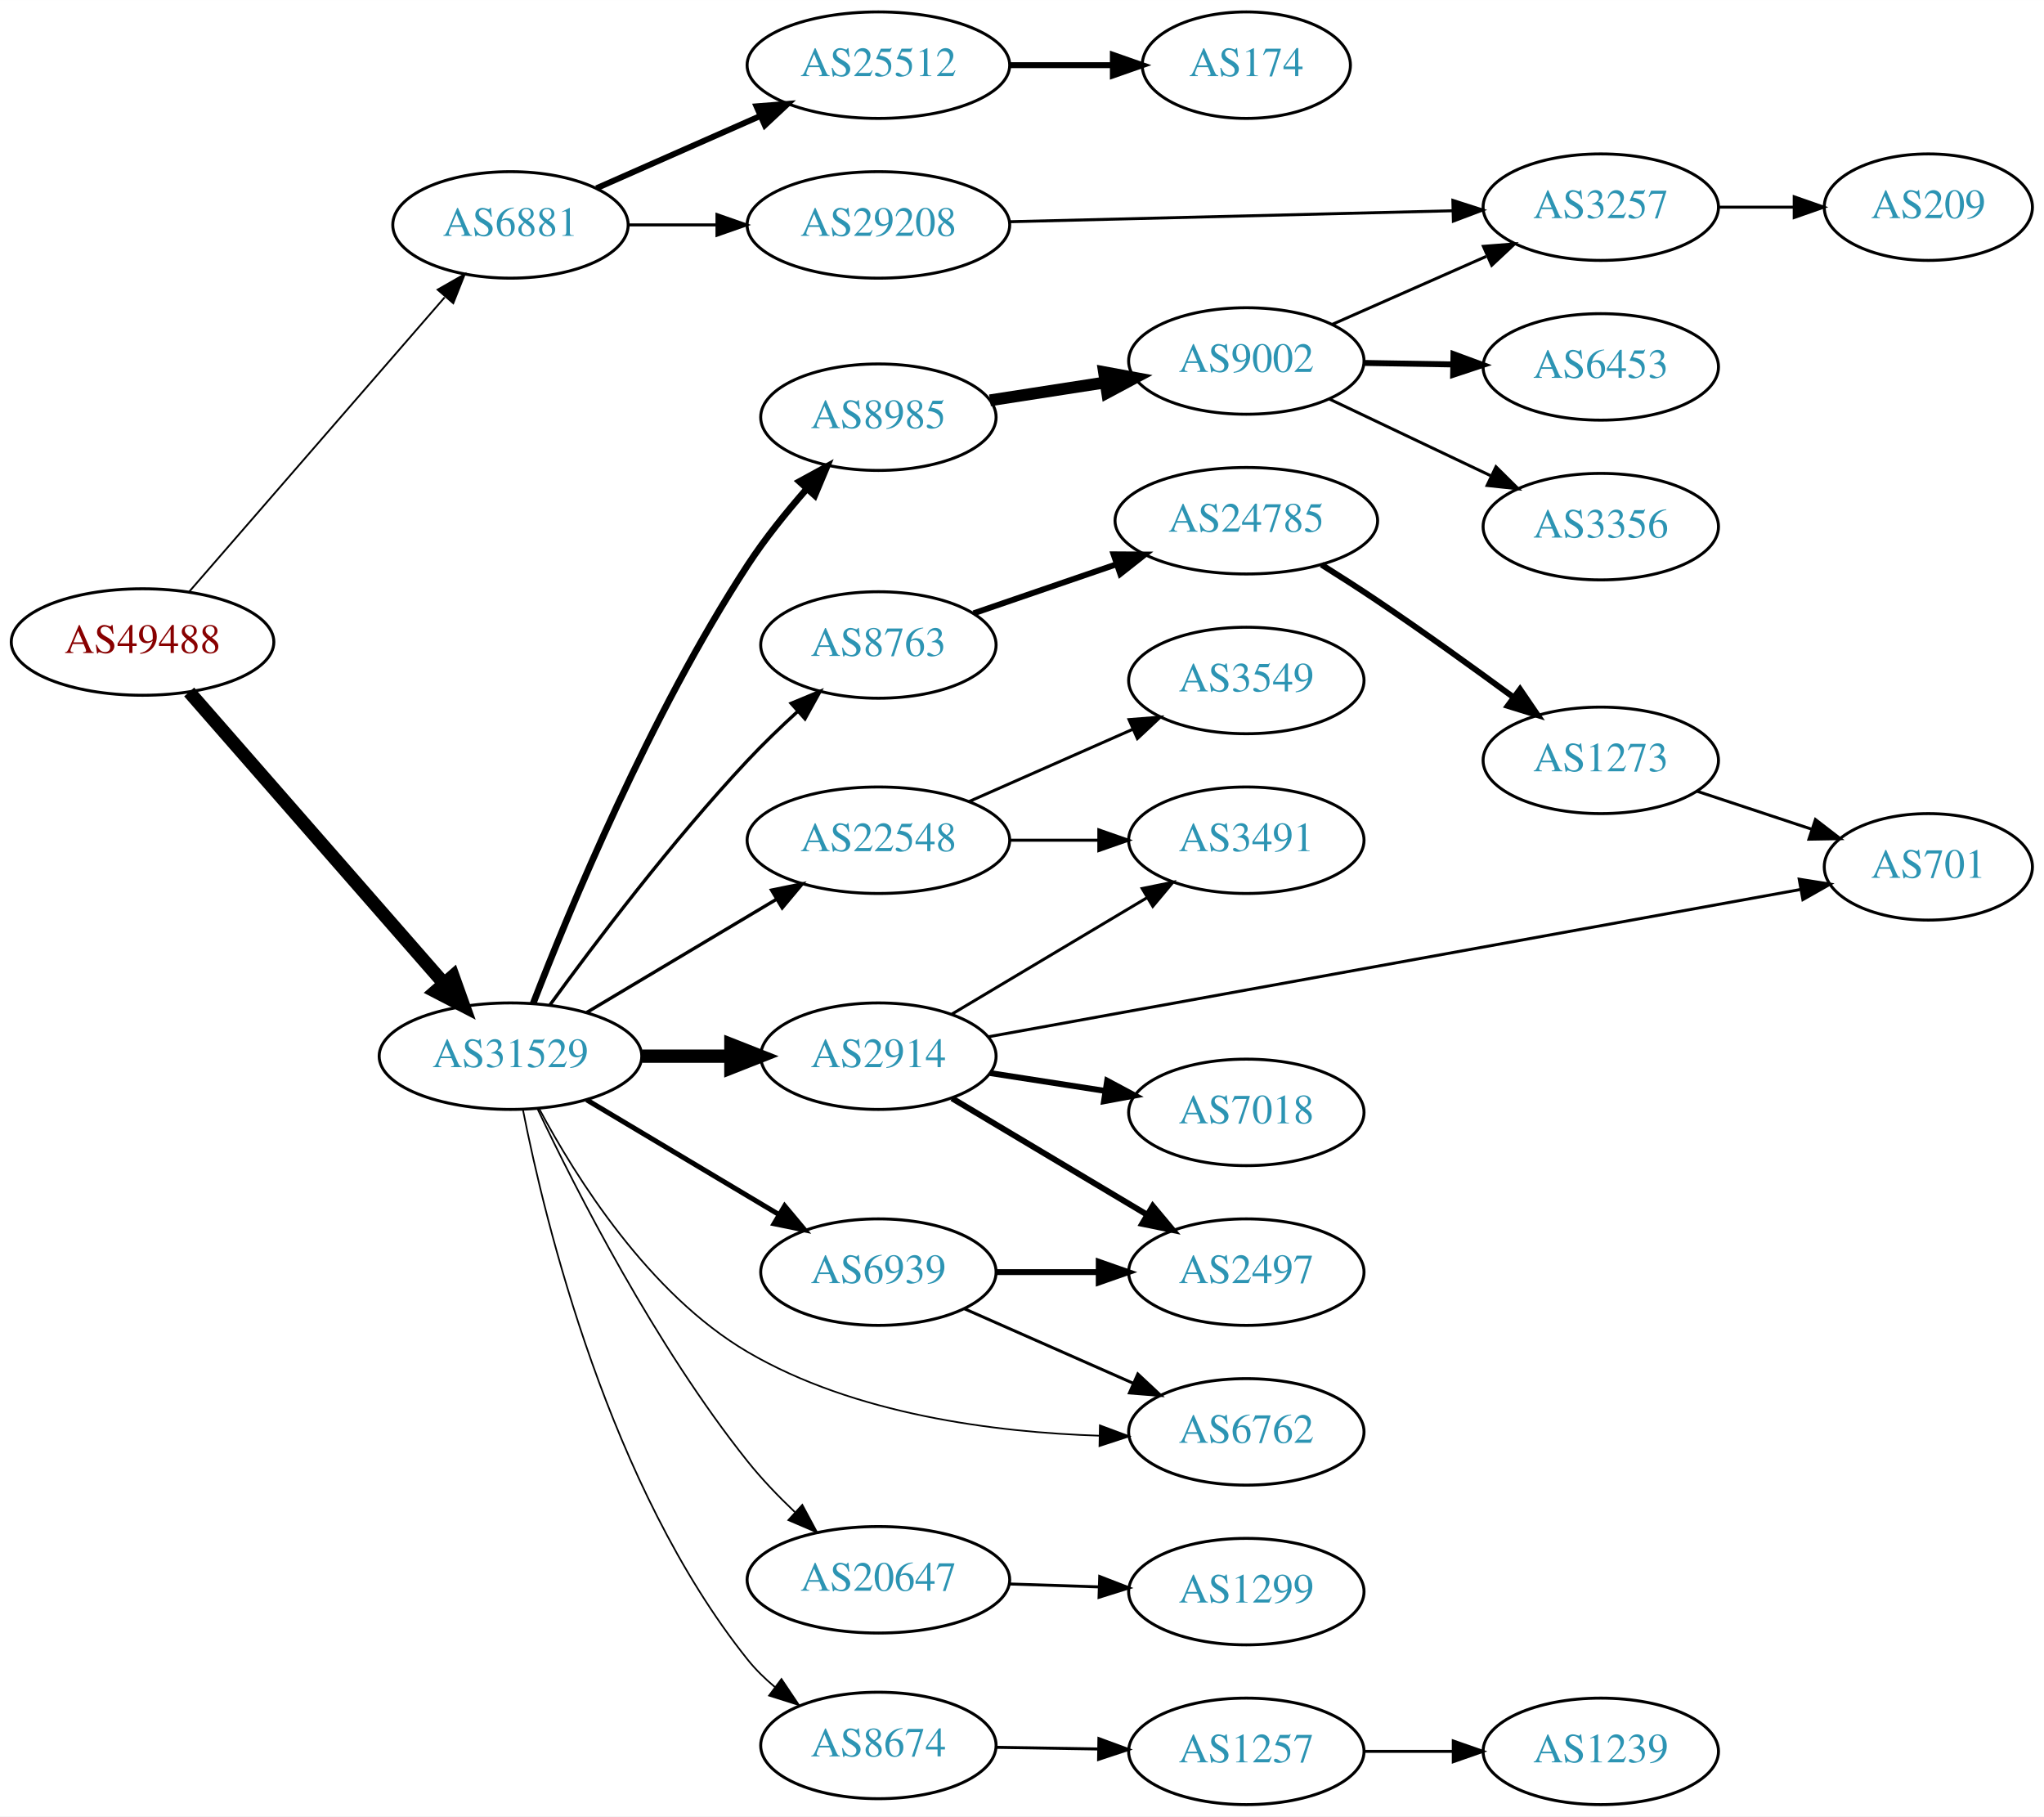
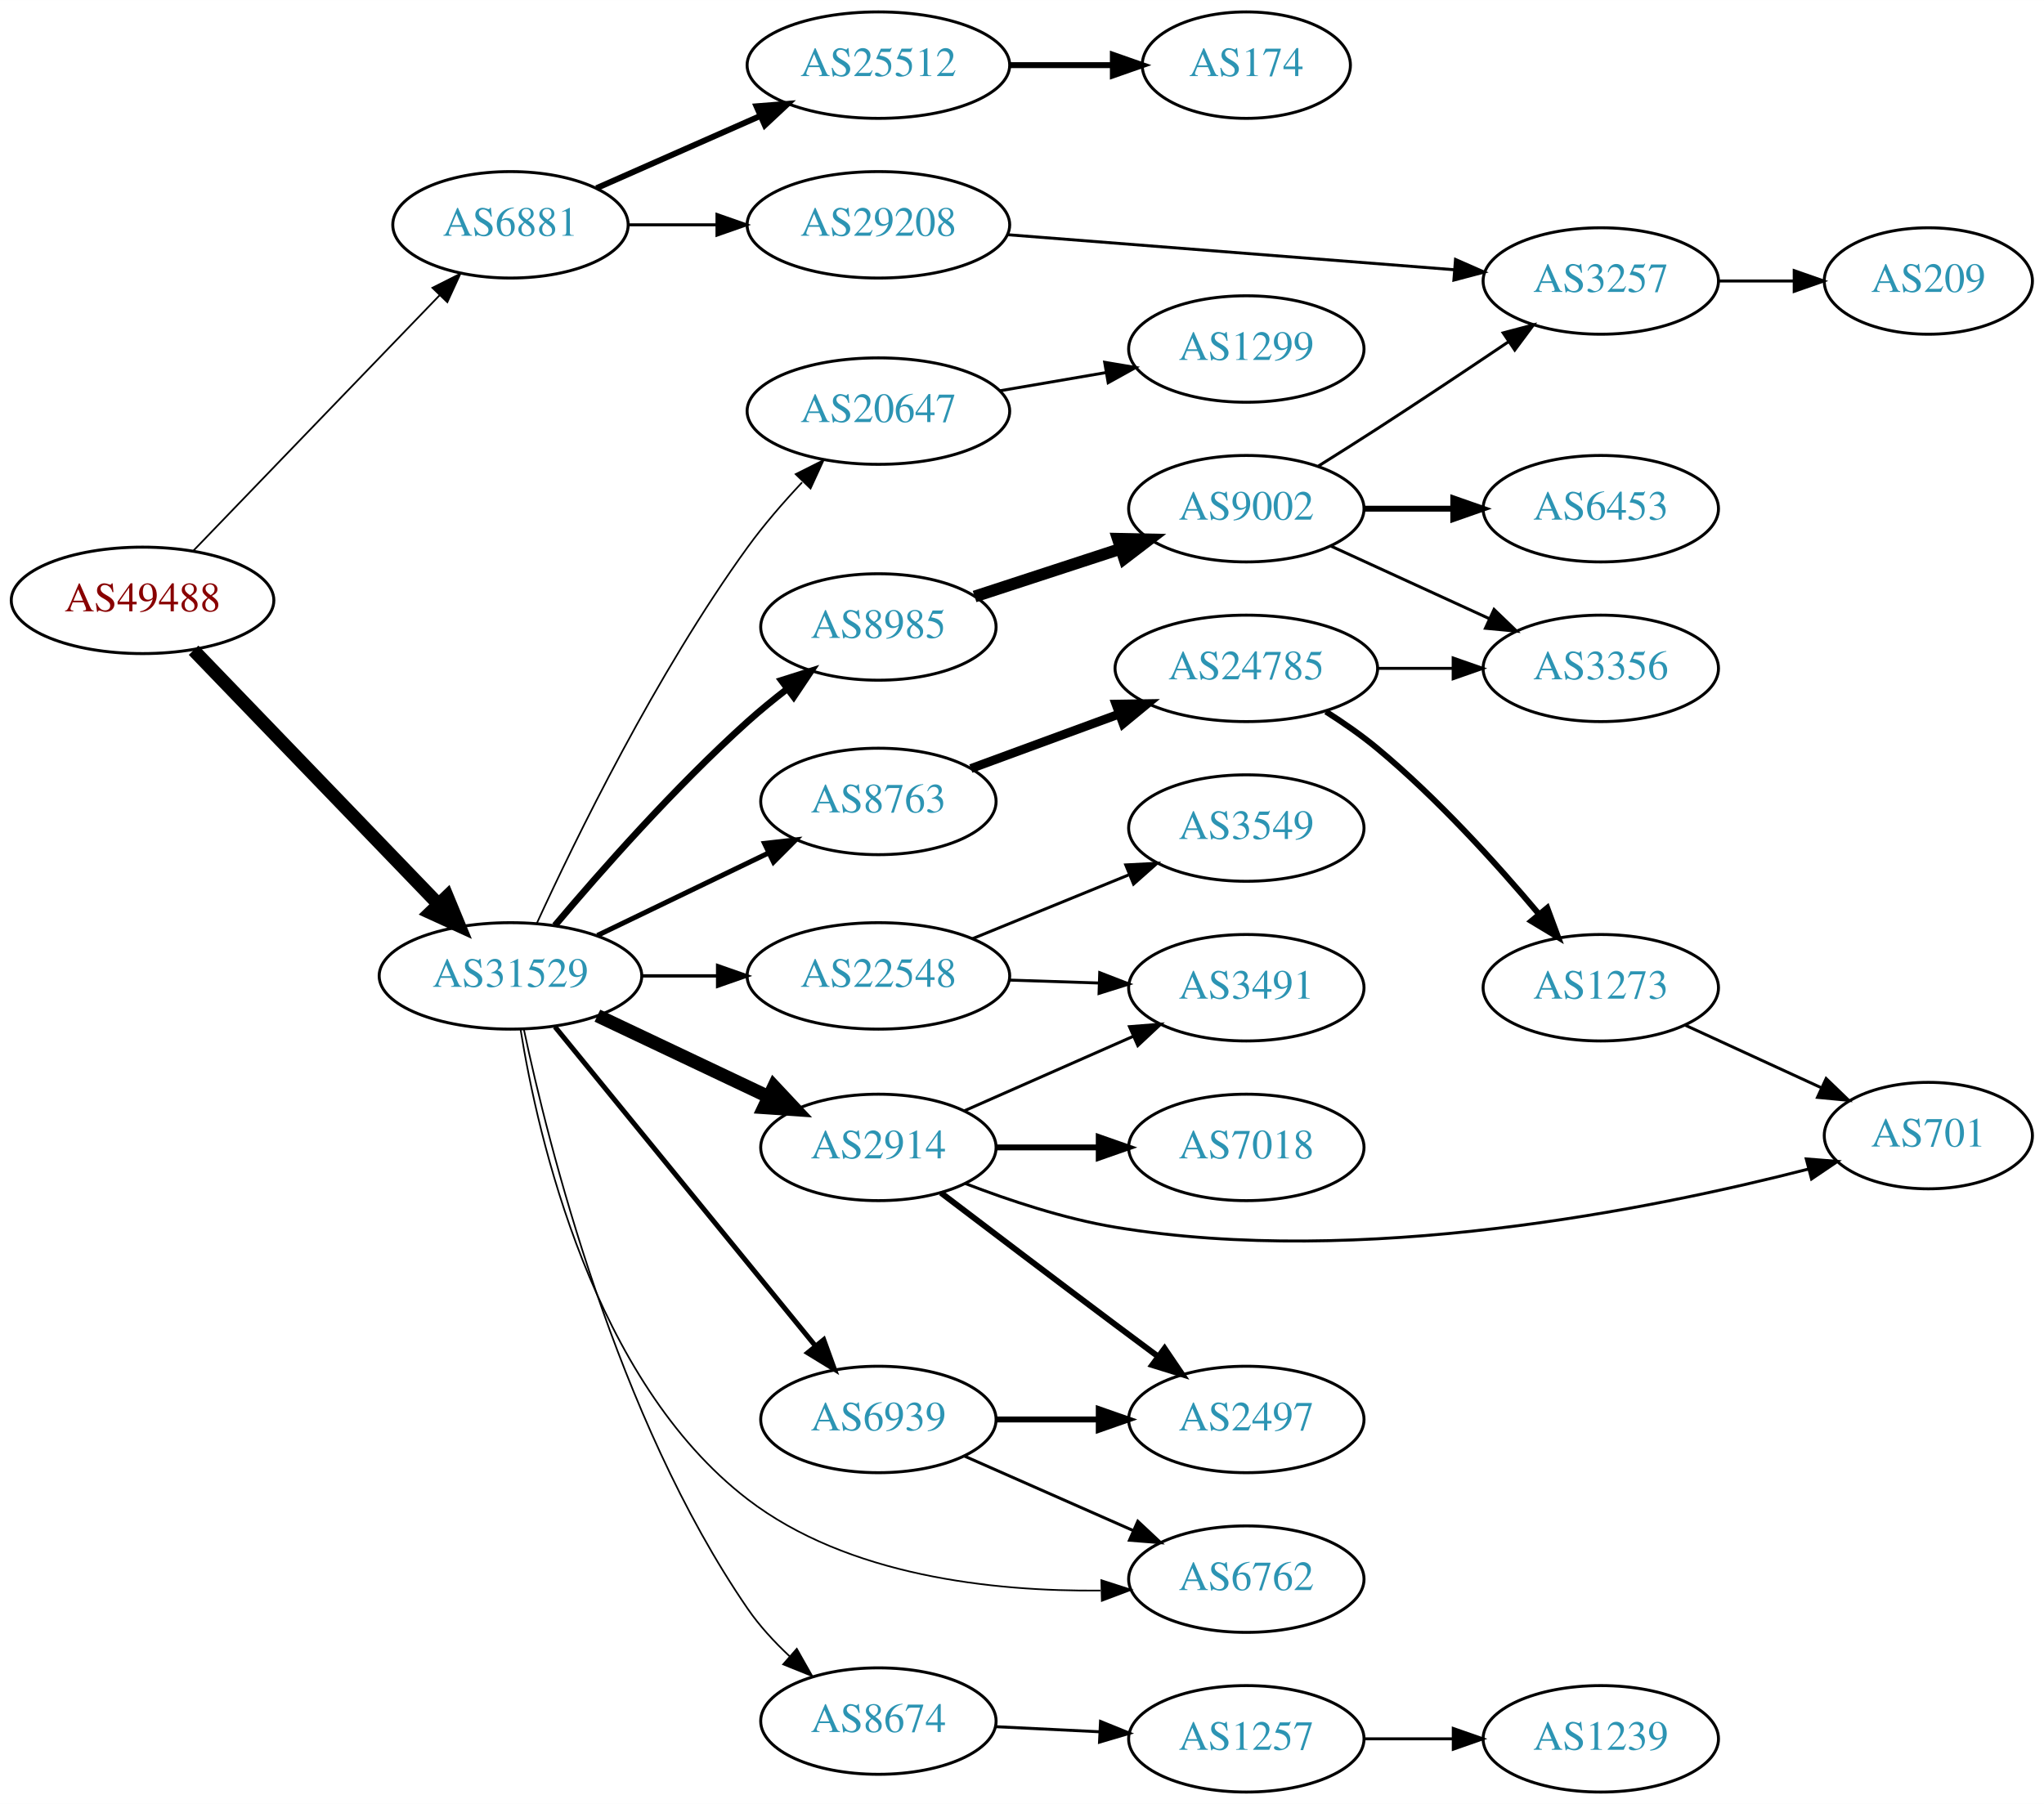
- <svg xmlns="http://www.w3.org/2000/svg" xmlns:xlink="http://www.w3.org/1999/xlink" width="691pt" height="614pt" viewBox="0.00 0.00 691.06 614.00">
-   <g id="graph0" class="graph" transform="scale(1 1) rotate(0) translate(4 610)">
-     <polygon fill="white" stroke="none" points="-4,4 -4,-610 687.055,-610 687.055,4 -4,4" />
+ <svg xmlns="http://www.w3.org/2000/svg" xmlns:xlink="http://www.w3.org/1999/xlink" width="691pt" height="610pt" viewBox="0.00 0.00 691.06 610.00">
+   <g id="graph0" class="graph" transform="scale(1 1) rotate(0) translate(4 606)">
+     <polygon fill="white" stroke="none" points="-4,4 -4,-606 687.055,-606 687.055,4 -4,4" />
    <g id="node1" class="node">
      <g id="a_node1">
        <a xlink:href="/asn/49488" xlink:title="AS49488 ~ nic.at GmbH [AT]">
-           <ellipse fill="#ffffff" stroke="black" cx="44.196" cy="-393" rx="44.393" ry="18" />
-           <text text-anchor="middle" x="44.196" y="-389.3" font-family="Times,serif" font-size="14.00" fill="#880000">AS49488</text>
+           <ellipse fill="#ffffff" stroke="black" cx="44.196" cy="-403" rx="44.393" ry="18" />
+           <text text-anchor="middle" x="44.196" y="-399.3" font-family="Times,serif" font-size="14.00" fill="#880000">AS49488</text>
        </a>
      </g>
    </g>
    <g id="node2" class="node">
      <g id="a_node2">
        <a xlink:href="/asn/6881" xlink:title="AS6881 ~ NIX.CZ z.s.p.o. [CZ]">
-           <ellipse fill="#ffffff" stroke="black" cx="168.588" cy="-534" rx="39.794" ry="18" />
-           <text text-anchor="middle" x="168.588" y="-530.3" font-family="Times,serif" font-size="14.00" fill="#2c94b3">AS6881</text>
+           <ellipse fill="#ffffff" stroke="black" cx="168.588" cy="-530" rx="39.794" ry="18" />
+           <text text-anchor="middle" x="168.588" y="-526.3" font-family="Times,serif" font-size="14.00" fill="#2c94b3">AS6881</text>
        </a>
      </g>
    </g>
    <g id="edge1" class="edge">
-       <path fill="none" stroke="black" stroke-width="0.614" d="M59.959,-410.008C81.486,-434.807 121.608,-481.029 146.318,-509.496" />
-       <polygon fill="black" stroke="black" stroke-width="0.614" points="143.954,-512.112 153.153,-517.37 149.241,-507.523 143.954,-512.112" />
+       <path fill="none" stroke="black" stroke-width="0.587" d="M61.449,-419.865C82.781,-442 120.353,-480.986 144.595,-506.141" />
+       <polygon fill="black" stroke="black" stroke-width="0.587" points="142.198,-508.697 151.657,-513.469 147.238,-503.84 142.198,-508.697" />
    </g>
    <g id="node3" class="node">
      <g id="a_node3">
        <a xlink:href="/asn/31529" xlink:title="AS31529 ~ DENIC-ANYCAST-AS [DE]">
-           <ellipse fill="#ffffff" stroke="black" cx="168.588" cy="-253" rx="44.393" ry="18" />
-           <text text-anchor="middle" x="168.588" y="-249.3" font-family="Times,serif" font-size="14.00" fill="#2c94b3">AS31529</text>
+           <ellipse fill="#ffffff" stroke="black" cx="168.588" cy="-276" rx="44.393" ry="18" />
+           <text text-anchor="middle" x="168.588" y="-272.3" font-family="Times,serif" font-size="14.00" fill="#2c94b3">AS31529</text>
        </a>
      </g>
    </g>
    <g id="edge2" class="edge">
-       <path fill="none" stroke="black" stroke-width="4.5" d="M59.959,-376.113C81.37,-351.622 121.177,-306.088 145.918,-277.787" />
-       <polygon fill="black" stroke="black" stroke-width="4.5" points="149.155,-280.067 152.773,-269.947 143.226,-274.884 149.155,-280.067" />
+       <path fill="none" stroke="black" stroke-width="4.5" d="M61.449,-386.135C82.663,-364.122 119.938,-325.444 144.192,-300.278" />
+       <polygon fill="black" stroke="black" stroke-width="4.5" points="147.164,-302.867 151.268,-292.934 141.494,-297.403 147.164,-302.867" />
    </g>
    <g id="node4" class="node">
      <g id="a_node4">
        <a xlink:href="/asn/25512" xlink:title="AS25512 ~ The Czech Republic [CZ]">
-           <ellipse fill="#ffffff" stroke="black" cx="292.98" cy="-588" rx="44.393" ry="18" />
-           <text text-anchor="middle" x="292.98" y="-584.3" font-family="Times,serif" font-size="14.00" fill="#2c94b3">AS25512</text>
+           <ellipse fill="#ffffff" stroke="black" cx="292.98" cy="-584" rx="44.393" ry="18" />
+           <text text-anchor="middle" x="292.98" y="-580.3" font-family="Times,serif" font-size="14.00" fill="#2c94b3">AS25512</text>
        </a>
      </g>
    </g>
    <g id="edge3" class="edge">
-       <path fill="none" stroke="black" stroke-width="2" d="M197.667,-546.389C213.984,-553.587 234.794,-562.769 252.714,-570.675" />
-       <polygon fill="black" stroke="black" stroke-width="2" points="251.763,-574.081 262.325,-574.916 254.588,-567.677 251.763,-574.081" />
+       <path fill="none" stroke="black" stroke-width="2" d="M197.667,-542.389C213.984,-549.587 234.794,-558.769 252.714,-566.675" />
+       <polygon fill="black" stroke="black" stroke-width="2" points="251.763,-570.081 262.325,-570.916 254.588,-563.677 251.763,-570.081" />
    </g>
    <g id="node5" class="node">
      <g id="a_node5">
        <a xlink:href="/asn/29208" xlink:title="AS29208 ~ Dial Telecom a.s. [SK]">
-           <ellipse fill="#ffffff" stroke="black" cx="292.98" cy="-534" rx="44.393" ry="18" />
-           <text text-anchor="middle" x="292.98" y="-530.3" font-family="Times,serif" font-size="14.00" fill="#2c94b3">AS29208</text>
+           <ellipse fill="#ffffff" stroke="black" cx="292.98" cy="-530" rx="44.393" ry="18" />
+           <text text-anchor="middle" x="292.98" y="-526.3" font-family="Times,serif" font-size="14.00" fill="#2c94b3">AS29208</text>
        </a>
      </g>
    </g>
    <g id="edge4" class="edge">
-       <path fill="none" stroke="black" d="M208.314,-534C217.774,-534 228.066,-534 238.092,-534" />
-       <polygon fill="black" stroke="black" points="238.399,-537.5 248.399,-534 238.399,-530.5 238.399,-537.5" />
+       <path fill="none" stroke="black" d="M208.314,-530C217.774,-530 228.066,-530 238.092,-530" />
+       <polygon fill="black" stroke="black" points="238.399,-533.5 248.399,-530 238.399,-526.5 238.399,-533.5" />
    </g>
    <g id="node7" class="node">
      <g id="a_node7">
-         <a xlink:href="/asn/22548" xlink:title="AS22548 ~ Nucleo de Inf. e Coord. do Ponto BR - NIC.BR [BR]">
-           <ellipse fill="#ffffff" stroke="black" cx="292.98" cy="-326" rx="44.393" ry="18" />
-           <text text-anchor="middle" x="292.98" y="-322.3" font-family="Times,serif" font-size="14.00" fill="#2c94b3">AS22548</text>
+         <a xlink:href="/asn/2914" xlink:title="AS2914 ~ NTT America, Inc. [US]">
+           <ellipse fill="#ffffff" stroke="black" cx="292.98" cy="-218" rx="39.794" ry="18" />
+           <text text-anchor="middle" x="292.98" y="-214.3" font-family="Times,serif" font-size="14.00" fill="#2c94b3">AS2914</text>
        </a>
      </g>
    </g>
    <g id="edge6" class="edge">
-       <path fill="none" stroke="black" stroke-width="1.125" d="M194.356,-267.773C212.853,-278.805 238.332,-294.002 258.622,-306.104" />
-       <polygon fill="black" stroke="black" stroke-width="1.125" points="256.868,-309.133 267.249,-311.249 260.454,-303.121 256.868,-309.133" />
+       <path fill="none" stroke="black" stroke-width="4.5" d="M197.975,-262.548C215.174,-254.398 237.281,-243.921 255.735,-235.176" />
+       <polygon fill="black" stroke="black" stroke-width="4.5" points="257.657,-238.623 265.007,-230.782 254.284,-231.506 257.657,-238.623" />
    </g>
    <g id="node8" class="node">
      <g id="a_node8">
-         <a xlink:href="/asn/2914" xlink:title="AS2914 ~ NTT America, Inc. [US]">
-           <ellipse fill="#ffffff" stroke="black" cx="292.98" cy="-253" rx="39.794" ry="18" />
-           <text text-anchor="middle" x="292.98" y="-249.3" font-family="Times,serif" font-size="14.00" fill="#2c94b3">AS2914</text>
+         <a xlink:href="/asn/8674" xlink:title="AS8674 ~ Netnod Internet Exchange Sverige AB [SE]">
+           <ellipse fill="#ffffff" stroke="black" cx="292.98" cy="-24" rx="39.794" ry="18" />
+           <text text-anchor="middle" x="292.98" y="-20.3" font-family="Times,serif" font-size="14.00" fill="#2c94b3">AS8674</text>
        </a>
      </g>
    </g>
    <g id="edge7" class="edge">
-       <path fill="none" stroke="black" stroke-width="4.5" d="M213.084,-253C222.773,-253 233.11,-253 243.002,-253" />
-       <polygon fill="black" stroke="black" stroke-width="4.5" points="243.105,-256.938 253.105,-253 243.105,-249.063 243.105,-256.938" />
+       <path fill="none" stroke="black" stroke-width="0.562" d="M173.103,-257.98C181.285,-219.313 204.373,-126.655 248.784,-62 252.736,-56.247 257.748,-50.804 262.948,-45.929" />
+       <polygon fill="black" stroke="black" stroke-width="0.562" points="265.385,-48.448 270.599,-39.225 260.772,-43.183 265.385,-48.448" />
    </g>
    <g id="node9" class="node">
      <g id="a_node9">
        <a xlink:href="/asn/6939" xlink:title="AS6939 ~ Hurricane Electric LLC [US]">
-           <ellipse fill="#ffffff" stroke="black" cx="292.98" cy="-180" rx="39.794" ry="18" />
-           <text text-anchor="middle" x="292.98" y="-176.3" font-family="Times,serif" font-size="14.00" fill="#2c94b3">AS6939</text>
+           <ellipse fill="#ffffff" stroke="black" cx="292.98" cy="-126" rx="39.794" ry="18" />
+           <text text-anchor="middle" x="292.98" y="-122.3" font-family="Times,serif" font-size="14.00" fill="#2c94b3">AS6939</text>
        </a>
      </g>
    </g>
    <g id="edge8" class="edge">
-       <path fill="none" stroke="black" stroke-width="1.688" d="M194.356,-238.227C213.097,-227.05 239.004,-211.598 259.42,-199.42" />
-       <polygon fill="black" stroke="black" stroke-width="1.688" points="261.287,-202.382 268.082,-194.254 257.701,-196.37 261.287,-202.382" />
+       <path fill="none" stroke="black" stroke-width="1.688" d="M183.628,-258.793C205.208,-232.345 246.64,-181.568 271.547,-151.042" />
+       <polygon fill="black" stroke="black" stroke-width="1.688" points="274.494,-152.967 278.104,-143.006 269.07,-148.542 274.494,-152.967" />
    </g>
    <g id="node10" class="node">
      <g id="a_node10">
-         <a xlink:href="/asn/20647" xlink:title="AS20647 ~ IPB [DE]">
-           <ellipse fill="#ffffff" stroke="black" cx="292.98" cy="-76" rx="44.393" ry="18" />
-           <text text-anchor="middle" x="292.98" y="-72.3" font-family="Times,serif" font-size="14.00" fill="#2c94b3">AS20647</text>
+         <a xlink:href="/asn/8985" xlink:title="AS8985 ~ MSK-IX_Services [RU]">
+           <ellipse fill="#ffffff" stroke="black" cx="292.98" cy="-394" rx="39.794" ry="18" />
+           <text text-anchor="middle" x="292.98" y="-390.3" font-family="Times,serif" font-size="14.00" fill="#2c94b3">AS8985</text>
        </a>
      </g>
    </g>
    <g id="edge9" class="edge">
-       <path fill="none" stroke="black" stroke-width="0.562" d="M177.793,-235.069C190.716,-207.83 217.579,-155.068 248.784,-116 253.521,-110.07 259.143,-104.215 264.74,-98.891" />
-       <polygon fill="black" stroke="black" stroke-width="0.562" points="267.254,-101.334 272.269,-92.001 262.529,-96.17 267.254,-101.334" />
+       <path fill="none" stroke="black" stroke-width="2.25" d="M183.607,-293.048C198.799,-311.068 224.177,-339.886 248.784,-362 252.949,-365.743 257.535,-369.489 262.115,-373.032" />
+       <polygon fill="black" stroke="black" stroke-width="2.25" points="260.162,-375.942 270.261,-379.143 264.362,-370.342 260.162,-375.942" />
    </g>
    <g id="node11" class="node">
      <g id="a_node11">
-         <a xlink:href="/asn/8674" xlink:title="AS8674 ~ Netnod Internet Exchange Sverige AB [SE]">
-           <ellipse fill="#ffffff" stroke="black" cx="292.98" cy="-20" rx="39.794" ry="18" />
-           <text text-anchor="middle" x="292.98" y="-16.3" font-family="Times,serif" font-size="14.00" fill="#2c94b3">AS8674</text>
+         <a xlink:href="/asn/22548" xlink:title="AS22548 ~ Nucleo de Inf. e Coord. do Ponto BR - NIC.BR [BR]">
+           <ellipse fill="#ffffff" stroke="black" cx="292.98" cy="-276" rx="44.393" ry="18" />
+           <text text-anchor="middle" x="292.98" y="-272.3" font-family="Times,serif" font-size="14.00" fill="#2c94b3">AS22548</text>
        </a>
      </g>
    </g>
    <g id="edge10" class="edge">
-       <path fill="none" stroke="black" stroke-width="0.562" d="M172.817,-234.799C180.33,-196.739 202.019,-107.435 248.784,-49 251.451,-45.668 254.605,-42.578 257.975,-39.754" />
-       <polygon fill="black" stroke="black" stroke-width="0.562" points="260.203,-42.458 266.105,-33.66 256.004,-36.857 260.203,-42.458" />
+       <path fill="none" stroke="black" stroke-width="1.125" d="M213.084,-276C221.29,-276 229.961,-276 238.434,-276" />
+       <polygon fill="black" stroke="black" stroke-width="1.125" points="238.625,-279.5 248.625,-276 238.625,-272.5 238.625,-279.5" />
    </g>
    <g id="node12" class="node">
      <g id="a_node12">
-         <a xlink:href="/asn/8985" xlink:title="AS8985 ~ MSK-IX_Services [RU]">
-           <ellipse fill="#ffffff" stroke="black" cx="292.98" cy="-469" rx="39.794" ry="18" />
-           <text text-anchor="middle" x="292.98" y="-465.3" font-family="Times,serif" font-size="14.00" fill="#2c94b3">AS8985</text>
+         <a xlink:href="/asn/20647" xlink:title="AS20647 ~ IPB [DE]">
+           <ellipse fill="#ffffff" stroke="black" cx="292.98" cy="-467" rx="44.393" ry="18" />
+           <text text-anchor="middle" x="292.98" y="-463.3" font-family="Times,serif" font-size="14.00" fill="#2c94b3">AS20647</text>
        </a>
      </g>
    </g>
    <g id="edge11" class="edge">
-       <path fill="none" stroke="black" stroke-width="2.25" d="M176.239,-270.778C188.337,-302.077 215.77,-368.481 248.784,-419 254.62,-427.93 261.917,-436.971 268.843,-444.863" />
-       <polygon fill="black" stroke="black" stroke-width="2.25" points="266.279,-447.247 275.577,-452.326 271.476,-442.557 266.279,-447.247" />
+       <path fill="none" stroke="black" stroke-width="0.562" d="M177.51,-293.815C190.455,-322.051 217.821,-378.259 248.784,-421 254.235,-428.524 260.816,-436.112 267.179,-442.895" />
+       <polygon fill="black" stroke="black" stroke-width="0.562" points="265.001,-445.679 274.468,-450.437 270.035,-440.814 265.001,-445.679" />
    </g>
    <g id="node13" class="node">
      <g id="a_node13">
        <a xlink:href="/asn/6762" xlink:title="AS6762 ~ TELECOM ITALIA SPARKLE S.p.A. [IT]">
-           <ellipse fill="#ffffff" stroke="black" cx="417.373" cy="-126" rx="39.794" ry="18" />
-           <text text-anchor="middle" x="417.373" y="-122.3" font-family="Times,serif" font-size="14.00" fill="#2c94b3">AS6762</text>
+           <ellipse fill="#ffffff" stroke="black" cx="417.373" cy="-72" rx="39.794" ry="18" />
+           <text text-anchor="middle" x="417.373" y="-68.3" font-family="Times,serif" font-size="14.00" fill="#2c94b3">AS6762</text>
        </a>
      </g>
    </g>
    <g id="edge12" class="edge">
-       <path fill="none" stroke="black" stroke-width="0.562" d="M178.316,-235.189C190.62,-212.136 215.353,-172.604 248.784,-153 284.879,-131.834 332.488,-125.841 367.735,-124.701" />
-       <polygon fill="black" stroke="black" stroke-width="0.562" points="367.863,-128.199 377.789,-124.495 367.719,-121.201 367.863,-128.199" />
+       <path fill="none" stroke="black" stroke-width="0.562" d="M171.976,-258.012C177.831,-221.593 196.453,-139.189 248.784,-99 282.609,-73.024 331.745,-67.788 368.074,-68.144" />
+       <polygon fill="black" stroke="black" stroke-width="0.562" points="368.348,-71.652 378.431,-68.399 368.52,-64.654 368.348,-71.652" />
    </g>
    <g id="node14" class="node">
      <g id="a_node14">
        <a xlink:href="/asn/8763" xlink:title="AS8763 ~ Kaiserstr. 75-77 [DE]">
-           <ellipse fill="#ffffff" stroke="black" cx="292.98" cy="-392" rx="39.794" ry="18" />
-           <text text-anchor="middle" x="292.98" y="-388.3" font-family="Times,serif" font-size="14.00" fill="#2c94b3">AS8763</text>
+           <ellipse fill="#ffffff" stroke="black" cx="292.98" cy="-335" rx="39.794" ry="18" />
+           <text text-anchor="middle" x="292.98" y="-331.3" font-family="Times,serif" font-size="14.00" fill="#2c94b3">AS8763</text>
        </a>
      </g>
    </g>
    <g id="edge13" class="edge">
-       <path fill="none" stroke="black" stroke-width="1.125" d="M181.943,-270.337C196.872,-290.86 223.188,-325.695 248.784,-353 254.01,-358.575 259.918,-364.259 265.649,-369.502" />
-       <polygon fill="black" stroke="black" stroke-width="1.125" points="263.488,-372.265 273.273,-376.326 268.156,-367.049 263.488,-372.265" />
+       <path fill="none" stroke="black" stroke-width="1.688" d="M197.975,-289.684C215.253,-298.013 237.484,-308.729 255.989,-317.65" />
+       <polygon fill="black" stroke="black" stroke-width="1.688" points="254.479,-320.808 265.007,-321.997 257.519,-314.502 254.479,-320.808" />
    </g>
    <g id="node6" class="node">
      <g id="a_node6">
        <a xlink:href="/asn/174" xlink:title="AS174 ~ Cogent Communications [US]">
-           <ellipse fill="#ffffff" stroke="black" cx="417.373" cy="-588" rx="35.194" ry="18" />
-           <text text-anchor="middle" x="417.373" y="-584.3" font-family="Times,serif" font-size="14.00" fill="#2c94b3">AS174</text>
+           <ellipse fill="#ffffff" stroke="black" cx="417.373" cy="-584" rx="35.194" ry="18" />
+           <text text-anchor="middle" x="417.373" y="-580.3" font-family="Times,serif" font-size="14.00" fill="#2c94b3">AS174</text>
        </a>
      </g>
    </g>
    <g id="edge5" class="edge">
-       <path fill="none" stroke="black" stroke-width="2" d="M337.476,-588C348.733,-588 360.865,-588 372.159,-588" />
-       <polygon fill="black" stroke="black" stroke-width="2" points="372.247,-591.5 382.246,-588 372.246,-584.5 372.247,-591.5" />
-     </g>
-     <g id="node25" class="node">
-       <g id="a_node25">
+       <path fill="none" stroke="black" stroke-width="2" d="M337.476,-584C348.733,-584 360.865,-584 372.159,-584" />
+       <polygon fill="black" stroke="black" stroke-width="2" points="372.247,-587.5 382.246,-584 372.246,-580.5 372.247,-587.5" />
+     </g>
+     <g id="node24" class="node">
+       <g id="a_node24">
        <a xlink:href="/asn/3257" xlink:title="AS3257 ~ GTT [DE]">
-           <ellipse fill="#ffffff" stroke="black" cx="537.215" cy="-540" rx="39.794" ry="18" />
-           <text text-anchor="middle" x="537.215" y="-536.3" font-family="Times,serif" font-size="14.00" fill="#2c94b3">AS3257</text>
+           <ellipse fill="#ffffff" stroke="black" cx="537.215" cy="-511" rx="39.794" ry="18" />
+           <text text-anchor="middle" x="537.215" y="-507.3" font-family="Times,serif" font-size="14.00" fill="#2c94b3">AS3257</text>
        </a>
      </g>
    </g>
    <g id="edge29" class="edge">
-       <path fill="none" stroke="black" d="M337.287,-535.073C379.366,-536.115 443.174,-537.695 487.119,-538.784" />
-       <polygon fill="black" stroke="black" points="487.2,-542.287 497.283,-539.036 487.373,-535.289 487.2,-542.287" />
+       <path fill="none" stroke="black" d="M336.452,-526.669C378.659,-523.358 443.315,-518.287 487.564,-514.816" />
+       <polygon fill="black" stroke="black" points="488.095,-518.285 497.79,-514.014 487.547,-511.307 488.095,-518.285" />
    </g>
    <g id="node15" class="node">
      <g id="a_node15">
-         <a xlink:href="/asn/3549" xlink:title="AS3549 ~ Level 3 Parent, LLC [US]">
-           <ellipse fill="#ffffff" stroke="black" cx="417.373" cy="-380" rx="39.794" ry="18" />
-           <text text-anchor="middle" x="417.373" y="-376.3" font-family="Times,serif" font-size="14.00" fill="#2c94b3">AS3549</text>
+         <a xlink:href="/asn/701" xlink:title="AS701 ~ UUNET [US]">
+           <ellipse fill="#ffffff" stroke="black" cx="647.958" cy="-222" rx="35.194" ry="18" />
+           <text text-anchor="middle" x="647.958" y="-218.3" font-family="Times,serif" font-size="14.00" fill="#2c94b3">AS701</text>
        </a>
      </g>
    </g>
    <g id="edge14" class="edge">
-       <path fill="none" stroke="black" d="M323.608,-339.072C340.203,-346.393 361.062,-355.597 378.795,-363.421" />
-       <polygon fill="black" stroke="black" points="377.717,-366.77 388.279,-367.605 380.543,-360.366 377.717,-366.77" />
+       <path fill="none" stroke="black" d="M322.357,-205.792C337.195,-200.064 355.836,-193.875 373.176,-191 456.081,-177.256 554.132,-196.974 607.499,-210.701" />
+       <polygon fill="black" stroke="black" points="606.683,-214.105 617.245,-213.269 608.467,-207.336 606.683,-214.105" />
    </g>
    <g id="node16" class="node">
      <g id="a_node16">
-         <a xlink:href="/asn/3491" xlink:title="AS3491 ~ PCCW Global, Inc. [US]">
-           <ellipse fill="#ffffff" stroke="black" cx="417.373" cy="-326" rx="39.794" ry="18" />
-           <text text-anchor="middle" x="417.373" y="-322.3" font-family="Times,serif" font-size="14.00" fill="#2c94b3">AS3491</text>
+         <a xlink:href="/asn/7018" xlink:title="AS7018 ~ AT&amp;T Services, Inc. [US]">
+           <ellipse fill="#ffffff" stroke="black" cx="417.373" cy="-218" rx="39.794" ry="18" />
+           <text text-anchor="middle" x="417.373" y="-214.3" font-family="Times,serif" font-size="14.00" fill="#2c94b3">AS7018</text>
        </a>
      </g>
    </g>
    <g id="edge15" class="edge">
-       <path fill="none" stroke="black" d="M337.476,-326C347.165,-326 357.502,-326 367.394,-326" />
-       <polygon fill="black" stroke="black" points="367.497,-329.5 377.497,-326 367.497,-322.5 367.497,-329.5" />
-     </g>
-     <g id="edge19" class="edge">
-       <path fill="none" stroke="black" d="M317.869,-267.248C336.655,-278.453 363.026,-294.182 383.755,-306.545" />
-       <polygon fill="black" stroke="black" points="382.163,-309.671 392.544,-311.788 385.748,-303.659 382.163,-309.671" />
+       <path fill="none" stroke="black" stroke-width="2" d="M332.706,-218C343.644,-218 355.695,-218 367.161,-218" />
+       <polygon fill="black" stroke="black" stroke-width="2" points="367.479,-221.5 377.479,-218 367.479,-214.5 367.479,-221.5" />
    </g>
    <g id="node17" class="node">
      <g id="a_node17">
-         <a xlink:href="/asn/701" xlink:title="AS701 ~ UUNET [US]">
-           <ellipse fill="#ffffff" stroke="black" cx="647.958" cy="-317" rx="35.194" ry="18" />
-           <text text-anchor="middle" x="647.958" y="-313.3" font-family="Times,serif" font-size="14.00" fill="#2c94b3">AS701</text>
+         <a xlink:href="/asn/2497" xlink:title="AS2497 ~ Internet Initiative Japan Inc. [JP]">
+           <ellipse fill="#ffffff" stroke="black" cx="417.373" cy="-126" rx="39.794" ry="18" />
+           <text text-anchor="middle" x="417.373" y="-122.3" font-family="Times,serif" font-size="14.00" fill="#2c94b3">AS2497</text>
        </a>
      </g>
    </g>
    <g id="edge16" class="edge">
-       <path fill="none" stroke="black" d="M330.096,-259.548C395.778,-271.457 534.453,-296.601 604.525,-309.306" />
-       <polygon fill="black" stroke="black" points="604.291,-312.821 614.755,-311.161 605.54,-305.933 604.291,-312.821" />
+       <path fill="none" stroke="black" stroke-width="2" d="M314.117,-202.65C330.096,-190.492 353.021,-173.1 373.176,-158 377.751,-154.573 382.61,-150.953 387.354,-147.43" />
+       <polygon fill="black" stroke="black" stroke-width="2" points="389.736,-150.022 395.685,-141.255 385.568,-144.398 389.736,-150.022" />
    </g>
    <g id="node18" class="node">
      <g id="a_node18">
-         <a xlink:href="/asn/2497" xlink:title="AS2497 ~ Internet Initiative Japan Inc. [JP]">
-           <ellipse fill="#ffffff" stroke="black" cx="417.373" cy="-180" rx="39.794" ry="18" />
-           <text text-anchor="middle" x="417.373" y="-176.3" font-family="Times,serif" font-size="14.00" fill="#2c94b3">AS2497</text>
+         <a xlink:href="/asn/3491" xlink:title="AS3491 ~ PCCW Global, Inc. [US]">
+           <ellipse fill="#ffffff" stroke="black" cx="417.373" cy="-272" rx="39.794" ry="18" />
+           <text text-anchor="middle" x="417.373" y="-268.3" font-family="Times,serif" font-size="14.00" fill="#2c94b3">AS3491</text>
        </a>
      </g>
    </g>
    <g id="edge17" class="edge">
-       <path fill="none" stroke="black" stroke-width="2" d="M317.869,-238.752C336.655,-227.547 363.026,-211.818 383.755,-199.455" />
-       <polygon fill="black" stroke="black" stroke-width="2" points="385.748,-202.341 392.544,-194.212 382.163,-196.329 385.748,-202.341" />
+       <path fill="none" stroke="black" d="M322.06,-230.389C339.008,-237.866 360.805,-247.483 379.174,-255.588" />
+       <polygon fill="black" stroke="black" points="377.862,-258.834 388.424,-259.669 380.688,-252.43 377.862,-258.834" />
    </g>
    <g id="node19" class="node">
      <g id="a_node19">
-         <a xlink:href="/asn/7018" xlink:title="AS7018 ~ AT&amp;T Services, Inc. [US]">
-           <ellipse fill="#ffffff" stroke="black" cx="417.373" cy="-234" rx="39.794" ry="18" />
-           <text text-anchor="middle" x="417.373" y="-230.3" font-family="Times,serif" font-size="14.00" fill="#2c94b3">AS7018</text>
-         </a>
-       </g>
-     </g>
-     <g id="edge18" class="edge">
-       <path fill="none" stroke="black" stroke-width="2" d="M330.702,-247.299C342.925,-245.402 356.708,-243.262 369.588,-241.263" />
-       <polygon fill="black" stroke="black" stroke-width="2" points="370.332,-244.689 379.677,-239.697 369.258,-237.772 370.332,-244.689" />
-     </g>
-     <g id="edge21" class="edge">
-       <path fill="none" stroke="black" d="M322.06,-167.611C339.008,-160.134 360.805,-150.517 379.174,-142.412" />
-       <polygon fill="black" stroke="black" points="380.688,-145.57 388.424,-138.331 377.862,-139.166 380.688,-145.57" />
-     </g>
-     <g id="edge20" class="edge">
-       <path fill="none" stroke="black" stroke-width="2" d="M332.706,-180C343.644,-180 355.695,-180 367.161,-180" />
-       <polygon fill="black" stroke="black" stroke-width="2" points="367.479,-183.5 377.479,-180 367.479,-176.5 367.479,-183.5" />
-     </g>
-     <g id="node20" class="node">
-       <g id="a_node20">
-         <a xlink:href="/asn/1299" xlink:title="AS1299 ~ Telia Carrier [EU]">
-           <ellipse fill="#ffffff" stroke="black" cx="417.373" cy="-72" rx="39.794" ry="18" />
-           <text text-anchor="middle" x="417.373" y="-68.3" font-family="Times,serif" font-size="14.00" fill="#2c94b3">AS1299</text>
-         </a>
-       </g>
-     </g>
-     <g id="edge22" class="edge">
-       <path fill="none" stroke="black" d="M337.131,-74.59C346.939,-74.269 357.425,-73.927 367.453,-73.599" />
-       <polygon fill="black" stroke="black" points="367.809,-77.089 377.689,-73.264 367.58,-70.093 367.809,-77.089" />
-     </g>
-     <g id="node21" class="node">
-       <g id="a_node21">
        <a xlink:href="/asn/1257" xlink:title="AS1257 ~ TELE2 [EU]">
          <ellipse fill="#ffffff" stroke="black" cx="417.373" cy="-18" rx="39.794" ry="18" />
          <text text-anchor="middle" x="417.373" y="-14.3" font-family="Times,serif" font-size="14.00" fill="#2c94b3">AS1257</text>
        </a>
      </g>
    </g>
-     <g id="edge23" class="edge">
-       <path fill="none" stroke="black" d="M332.706,-19.367C343.644,-19.188 355.695,-18.991 367.161,-18.804" />
-       <polygon fill="black" stroke="black" points="367.537,-22.299 377.479,-18.636 367.423,-15.3 367.537,-22.299" />
-     </g>
-     <g id="node23" class="node">
-       <g id="a_node23">
+     <g id="edge18" class="edge">
+       <path fill="none" stroke="black" d="M332.706,-22.102C343.864,-21.555 356.18,-20.951 367.852,-20.379" />
+       <polygon fill="black" stroke="black" points="368.082,-23.872 377.899,-19.886 367.739,-16.88 368.082,-23.872" />
+     </g>
+     <g id="edge21" class="edge">
+       <path fill="none" stroke="black" d="M322.06,-113.611C339.008,-106.134 360.805,-96.517 379.174,-88.412" />
+       <polygon fill="black" stroke="black" points="380.688,-91.57 388.424,-84.331 377.862,-85.165 380.688,-91.57" />
+     </g>
+     <g id="edge20" class="edge">
+       <path fill="none" stroke="black" stroke-width="2" d="M332.706,-126C343.644,-126 355.695,-126 367.161,-126" />
+       <polygon fill="black" stroke="black" stroke-width="2" points="367.479,-129.5 377.479,-126 367.479,-122.5 367.479,-129.5" />
+     </g>
+     <g id="node21" class="node">
+       <g id="a_node21">
        <a xlink:href="/asn/9002" xlink:title="AS9002 ~ RETN Limited [EU]">
+           <ellipse fill="#ffffff" stroke="black" cx="417.373" cy="-434" rx="39.794" ry="18" />
+           <text text-anchor="middle" x="417.373" y="-430.3" font-family="Times,serif" font-size="14.00" fill="#2c94b3">AS9002</text>
+         </a>
+       </g>
+     </g>
+     <g id="edge22" class="edge">
+       <path fill="none" stroke="black" stroke-width="4" d="M325.499,-404.301C340.515,-409.208 358.676,-415.144 374.803,-420.414" />
+       <polygon fill="black" stroke="black" stroke-width="4" points="373.942,-423.815 384.535,-423.595 376.117,-417.161 373.942,-423.815" />
+     </g>
+     <g id="edge27" class="edge">
+       <path fill="none" stroke="black" d="M337.131,-274.59C346.939,-274.269 357.425,-273.927 367.453,-273.599" />
+       <polygon fill="black" stroke="black" points="367.809,-277.089 377.689,-273.264 367.58,-270.093 367.809,-277.089" />
+     </g>
+     <g id="node25" class="node">
+       <g id="a_node25">
+         <a xlink:href="/asn/3549" xlink:title="AS3549 ~ Level 3 Parent, LLC [US]">
+           <ellipse fill="#ffffff" stroke="black" cx="417.373" cy="-326" rx="39.794" ry="18" />
+           <text text-anchor="middle" x="417.373" y="-322.3" font-family="Times,serif" font-size="14.00" fill="#2c94b3">AS3549</text>
+         </a>
+       </g>
+     </g>
+     <g id="edge26" class="edge">
+       <path fill="none" stroke="black" d="M324.865,-288.617C340.848,-295.147 360.522,-303.184 377.527,-310.131" />
+       <polygon fill="black" stroke="black" points="376.602,-313.534 387.183,-314.075 379.249,-307.053 376.602,-313.534" />
+     </g>
+     <g id="node26" class="node">
+       <g id="a_node26">
+         <a xlink:href="/asn/1299" xlink:title="AS1299 ~ Telia Carrier [EU]">
          <ellipse fill="#ffffff" stroke="black" cx="417.373" cy="-488" rx="39.794" ry="18" />
-           <text text-anchor="middle" x="417.373" y="-484.3" font-family="Times,serif" font-size="14.00" fill="#2c94b3">AS9002</text>
-         </a>
-       </g>
-     </g>
-     <g id="edge25" class="edge">
-       <path fill="none" stroke="black" stroke-width="4" d="M330.702,-474.701C342.925,-476.598 356.708,-478.738 369.588,-480.737" />
-       <polygon fill="black" stroke="black" stroke-width="4" points="369.258,-484.228 379.677,-482.303 370.332,-477.311 369.258,-484.228" />
+           <text text-anchor="middle" x="417.373" y="-484.3" font-family="Times,serif" font-size="14.00" fill="#2c94b3">AS1299</text>
+         </a>
+       </g>
+     </g>
+     <g id="edge28" class="edge">
+       <path fill="none" stroke="black" d="M334.056,-473.876C345.487,-475.838 358.039,-477.991 369.822,-480.013" />
+       <polygon fill="black" stroke="black" points="369.483,-483.506 379.931,-481.747 370.666,-476.607 369.483,-483.506" />
    </g>
    <g id="node28" class="node">
      <g id="a_node28">
        <a xlink:href="/asn/24785" xlink:title="AS24785 ~ Open Peering [NL]">
-           <ellipse fill="#ffffff" stroke="black" cx="417.373" cy="-434" rx="44.393" ry="18" />
-           <text text-anchor="middle" x="417.373" y="-430.3" font-family="Times,serif" font-size="14.00" fill="#2c94b3">AS24785</text>
+           <ellipse fill="#ffffff" stroke="black" cx="417.373" cy="-380" rx="44.393" ry="18" />
+           <text text-anchor="middle" x="417.373" y="-376.3" font-family="Times,serif" font-size="14.00" fill="#2c94b3">AS24785</text>
        </a>
      </g>
    </g>
    <g id="edge31" class="edge">
-       <path fill="none" stroke="black" stroke-width="2" d="M325.182,-402.707C339.845,-407.739 357.559,-413.818 373.461,-419.274" />
-       <polygon fill="black" stroke="black" stroke-width="2" points="372.489,-422.641 383.084,-422.577 374.761,-416.02 372.489,-422.641" />
-     </g>
-     <g id="node22" class="node">
-       <g id="a_node22">
+       <path fill="none" stroke="black" stroke-width="3" d="M324.235,-346.124C339.383,-351.693 357.965,-358.525 374.463,-364.591" />
+       <polygon fill="black" stroke="black" stroke-width="3" points="373.301,-367.893 383.895,-368.059 375.717,-361.323 373.301,-367.893" />
+     </g>
+     <g id="node20" class="node">
+       <g id="a_node20">
        <a xlink:href="/asn/1239" xlink:title="AS1239 ~ Sprint [US]">
          <ellipse fill="#ffffff" stroke="black" cx="537.215" cy="-18" rx="39.794" ry="18" />
          <text text-anchor="middle" x="537.215" y="-14.3" font-family="Times,serif" font-size="14.00" fill="#2c94b3">AS1239</text>
        </a>
      </g>
    </g>
-     <g id="edge24" class="edge">
+     <g id="edge19" class="edge">
      <path fill="none" stroke="black" d="M457.285,-18C466.839,-18 477.188,-18 487.151,-18" />
      <polygon fill="black" stroke="black" points="487.343,-21.5 497.343,-18 487.343,-14.5 487.343,-21.5" />
    </g>
-     <g id="node24" class="node">
-       <g id="a_node24">
+     <g id="node22" class="node">
+       <g id="a_node22">
        <a xlink:href="/asn/6453" xlink:title="AS6453 ~ TATA COMMUNICATIONS (AMERICA) INC [US]">
-           <ellipse fill="#ffffff" stroke="black" cx="537.215" cy="-486" rx="39.794" ry="18" />
-           <text text-anchor="middle" x="537.215" y="-482.3" font-family="Times,serif" font-size="14.00" fill="#2c94b3">AS6453</text>
-         </a>
-       </g>
-     </g>
-     <g id="edge26" class="edge">
-       <path fill="none" stroke="black" stroke-width="2" d="M457.285,-487.34C466.839,-487.177 477.188,-487.002 487.151,-486.833" />
-       <polygon fill="black" stroke="black" stroke-width="2" points="487.404,-490.329 497.343,-486.66 487.285,-483.33 487.404,-490.329" />
-     </g>
-     <g id="edge27" class="edge">
-       <path fill="none" stroke="black" d="M446.3,-500.323C461.889,-507.202 481.525,-515.867 498.467,-523.343" />
-       <polygon fill="black" stroke="black" points="497.518,-526.75 508.08,-527.585 500.344,-520.346 497.518,-526.75" />
-     </g>
-     <g id="node26" class="node">
-       <g id="a_node26">
+           <ellipse fill="#ffffff" stroke="black" cx="537.215" cy="-434" rx="39.794" ry="18" />
+           <text text-anchor="middle" x="537.215" y="-430.3" font-family="Times,serif" font-size="14.00" fill="#2c94b3">AS6453</text>
+         </a>
+       </g>
+     </g>
+     <g id="edge23" class="edge">
+       <path fill="none" stroke="black" stroke-width="2" d="M457.285,-434C466.839,-434 477.188,-434 487.151,-434" />
+       <polygon fill="black" stroke="black" stroke-width="2" points="487.343,-437.5 497.343,-434 487.343,-430.5 487.343,-437.5" />
+     </g>
+     <g id="node23" class="node">
+       <g id="a_node23">
        <a xlink:href="/asn/3356" xlink:title="AS3356 ~ Level 3 Parent, LLC [US]">
-           <ellipse fill="#ffffff" stroke="black" cx="537.215" cy="-432" rx="39.794" ry="18" />
-           <text text-anchor="middle" x="537.215" y="-428.3" font-family="Times,serif" font-size="14.00" fill="#2c94b3">AS3356</text>
-         </a>
-       </g>
-     </g>
-     <g id="edge28" class="edge">
-       <path fill="none" stroke="black" d="M445.408,-475.152C461.576,-467.469 482.328,-457.608 499.912,-449.252" />
-       <polygon fill="black" stroke="black" points="501.776,-452.241 509.305,-444.788 498.771,-445.919 501.776,-452.241" />
+           <ellipse fill="#ffffff" stroke="black" cx="537.215" cy="-380" rx="39.794" ry="18" />
+           <text text-anchor="middle" x="537.215" y="-376.3" font-family="Times,serif" font-size="14.00" fill="#2c94b3">AS3356</text>
+         </a>
+       </g>
+     </g>
+     <g id="edge24" class="edge">
+       <path fill="none" stroke="black" d="M446.001,-421.339C461.958,-414.027 482.229,-404.739 499.512,-396.819" />
+       <polygon fill="black" stroke="black" points="501.126,-399.929 508.759,-392.581 498.21,-393.565 501.126,-399.929" />
+     </g>
+     <g id="edge25" class="edge">
+       <path fill="none" stroke="black" d="M441.772,-448.439C448.214,-452.465 455.184,-456.868 461.569,-461 476.285,-470.525 492.466,-481.322 505.99,-490.44" />
+       <polygon fill="black" stroke="black" points="504.206,-493.459 514.451,-496.159 508.126,-487.659 504.206,-493.459" />
    </g>
    <g id="node27" class="node">
      <g id="a_node27">
        <a xlink:href="/asn/209" xlink:title="AS209 ~ CenturyLink Communications, LLC [US]">
-           <ellipse fill="#ffffff" stroke="black" cx="647.958" cy="-540" rx="35.194" ry="18" />
-           <text text-anchor="middle" x="647.958" y="-536.3" font-family="Times,serif" font-size="14.00" fill="#2c94b3">AS209</text>
+           <ellipse fill="#ffffff" stroke="black" cx="647.958" cy="-511" rx="35.194" ry="18" />
+           <text text-anchor="middle" x="647.958" y="-507.3" font-family="Times,serif" font-size="14.00" fill="#2c94b3">AS209</text>
        </a>
      </g>
    </g>
    <g id="edge30" class="edge">
-       <path fill="none" stroke="black" d="M577.167,-540C585.399,-540 594.145,-540 602.561,-540" />
-       <polygon fill="black" stroke="black" points="602.606,-543.5 612.606,-540 602.606,-536.5 602.606,-543.5" />
+       <path fill="none" stroke="black" d="M577.167,-511C585.399,-511 594.145,-511 602.561,-511" />
+       <polygon fill="black" stroke="black" points="602.606,-514.5 612.606,-511 602.606,-507.5 602.606,-514.5" />
+     </g>
+     <g id="edge33" class="edge">
+       <path fill="none" stroke="black" d="M461.584,-380C469.896,-380 478.659,-380 487.141,-380" />
+       <polygon fill="black" stroke="black" points="487.3,-383.5 497.3,-380 487.3,-376.5 487.3,-383.5" />
    </g>
    <g id="node29" class="node">
      <g id="a_node29">
        <a xlink:href="/asn/1273" xlink:title="AS1273 ~ Vodafone Group PLC [EU]">
-           <ellipse fill="#ffffff" stroke="black" cx="537.215" cy="-353" rx="39.794" ry="18" />
-           <text text-anchor="middle" x="537.215" y="-349.3" font-family="Times,serif" font-size="14.00" fill="#2c94b3">AS1273</text>
+           <ellipse fill="#ffffff" stroke="black" cx="537.215" cy="-272" rx="39.794" ry="18" />
+           <text text-anchor="middle" x="537.215" y="-268.3" font-family="Times,serif" font-size="14.00" fill="#2c94b3">AS1273</text>
        </a>
      </g>
    </g>
    <g id="edge32" class="edge">
-       <path fill="none" stroke="black" stroke-width="2" d="M442.774,-419.148C448.959,-415.275 455.553,-411.049 461.569,-407 477.062,-396.571 493.952,-384.421 507.74,-374.291" />
-       <polygon fill="black" stroke="black" stroke-width="2" points="509.919,-377.033 515.885,-368.277 505.761,-371.401 509.919,-377.033" />
-     </g>
-     <g id="edge33" class="edge">
-       <path fill="none" stroke="black" d="M569.668,-342.587C581.745,-338.589 595.668,-333.98 608.342,-329.784" />
-       <polygon fill="black" stroke="black" points="609.785,-332.993 618.178,-326.528 607.585,-326.348 609.785,-332.993" />
+       <path fill="none" stroke="black" stroke-width="2" d="M444.281,-365.379C450.175,-361.631 456.259,-357.404 461.569,-353 481.934,-336.109 502.09,-313.815 516.315,-296.893" />
+       <polygon fill="black" stroke="black" stroke-width="2" points="519.115,-298.999 522.796,-289.065 513.723,-294.535 519.115,-298.999" />
+     </g>
+     <g id="edge34" class="edge">
+       <path fill="none" stroke="black" d="M565.656,-259.383C579.591,-252.975 596.684,-245.116 611.595,-238.26" />
+       <polygon fill="black" stroke="black" points="613.401,-241.282 621.024,-233.925 610.476,-234.922 613.401,-241.282" />
    </g>
  </g>
</svg>
